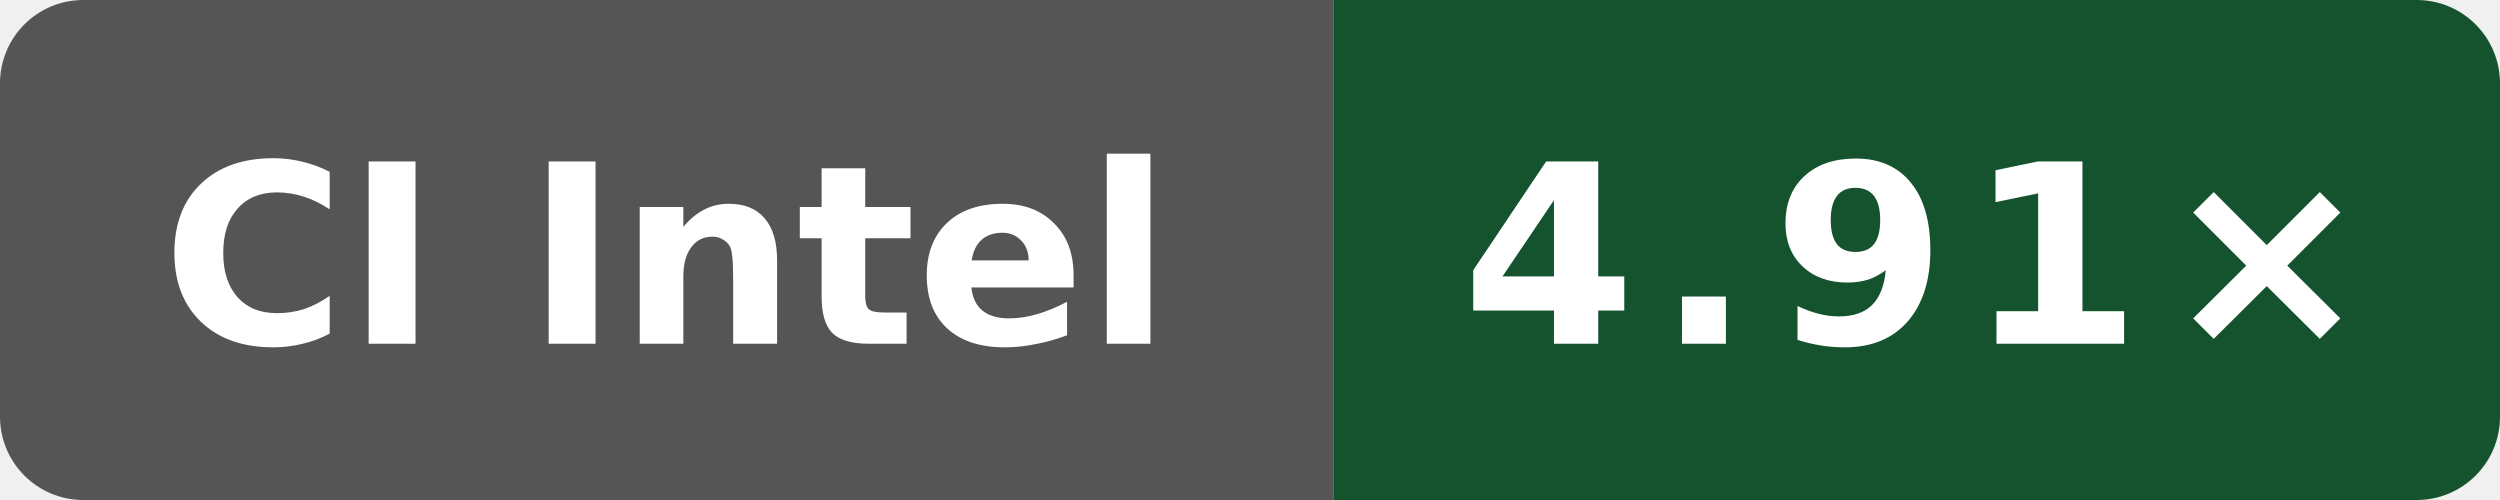
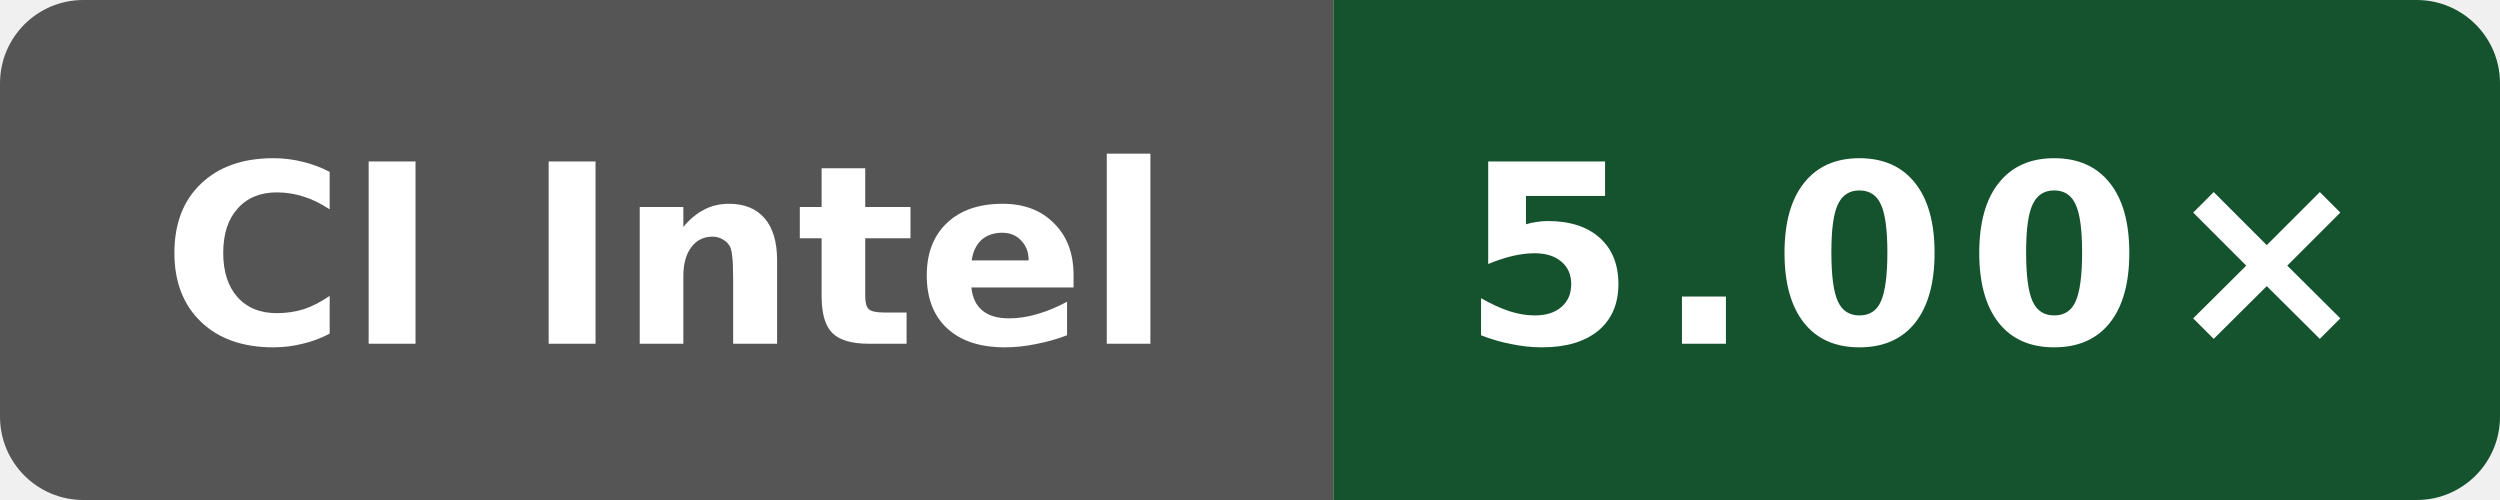
- <svg xmlns="http://www.w3.org/2000/svg" data-original-label="Boost compile CPU vs gcc" data-original-message="4.91×" width="120" height="24" viewBox="0 0 120 24" role="img" aria-label="Boost compile CPU vs gcc; Intel(R) Xeon(R) 6975P-C; measured 03db3c34a507ea98ae7816600ed3fd7bd054a1a9; 1 commits behind main: 4.91×">
+ <svg xmlns="http://www.w3.org/2000/svg" data-original-label="Boost compile CPU vs gcc" data-original-message="5.00×" width="120" height="24" viewBox="0 0 120 24" role="img" aria-label="Boost compile CPU vs gcc; Intel(R) Xeon(R) 6975P-C; measured c6ed610030ba933d83205fb17744340b2206efa7; 0 commits behind main: 5.00×">
  <defs>
    <clipPath id="badge">
      <rect width="120" height="24" rx="4" />
    </clipPath>
  </defs>
  <g clip-path="url(#badge)">
    <rect width="64" height="24" fill="#555" />
    <rect x="64" width="56" height="24" fill="#14532d" />
  </g>
  <text x="32" y="16.5" fill="#fff" text-anchor="middle" font-family="Verdana,Geneva,DejaVu Sans,sans-serif" font-size="12" font-weight="700" textLength="52" lengthAdjust="spacingAndGlyphs">CI Intel</text>
-   <text x="92" y="16.5" fill="#fff" text-anchor="middle" font-family="Verdana,Geneva,DejaVu Sans,sans-serif" font-size="12" font-weight="700" letter-spacing="1" textLength="39" lengthAdjust="spacingAndGlyphs">4.91×</text>
+   <text x="92" y="16.5" fill="#fff" text-anchor="middle" font-family="Verdana,Geneva,DejaVu Sans,sans-serif" font-size="12" font-weight="700" letter-spacing="1" textLength="39" lengthAdjust="spacingAndGlyphs">5.00×</text>
</svg>
